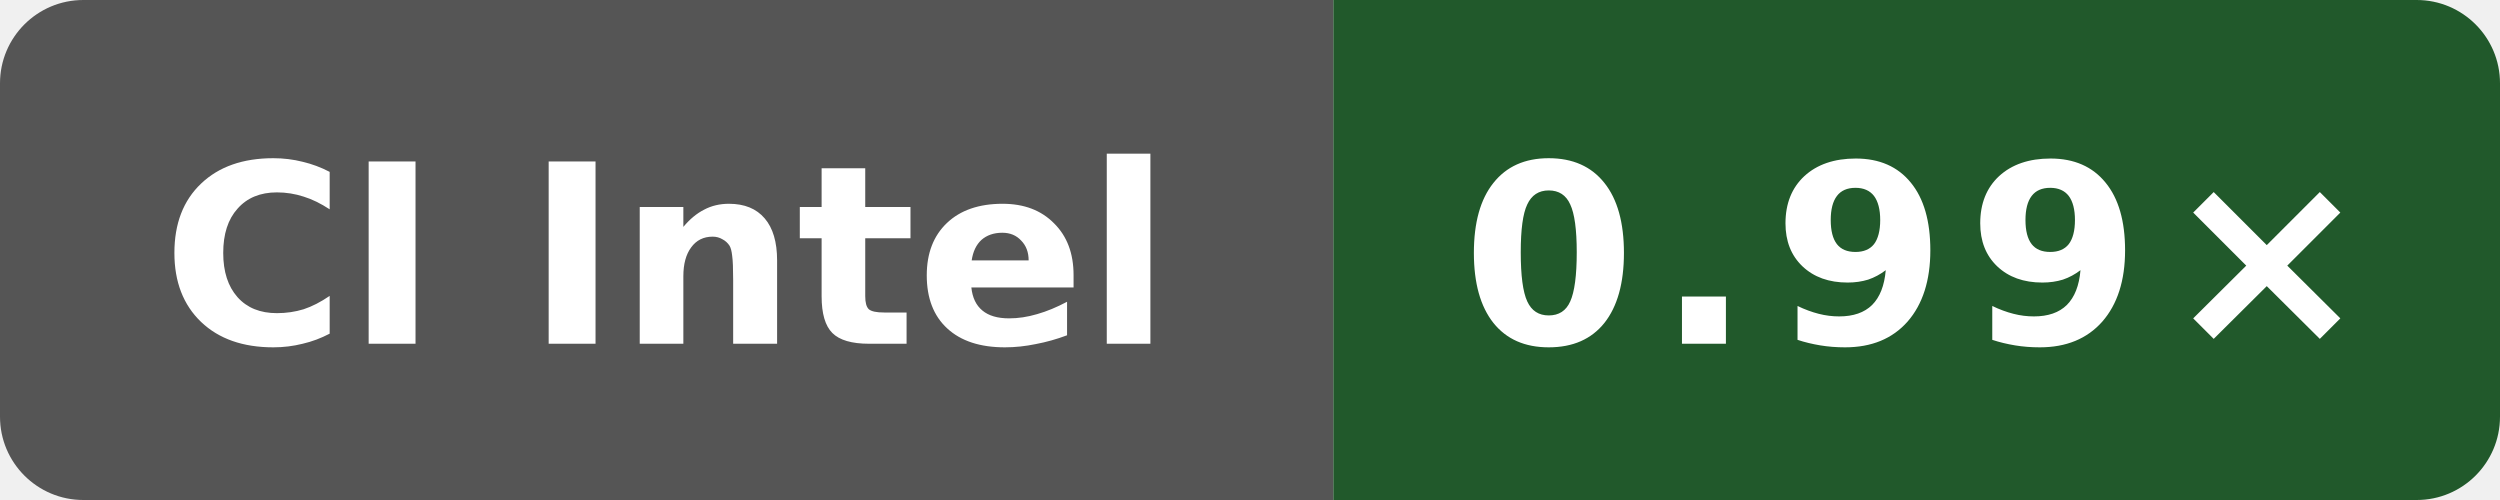
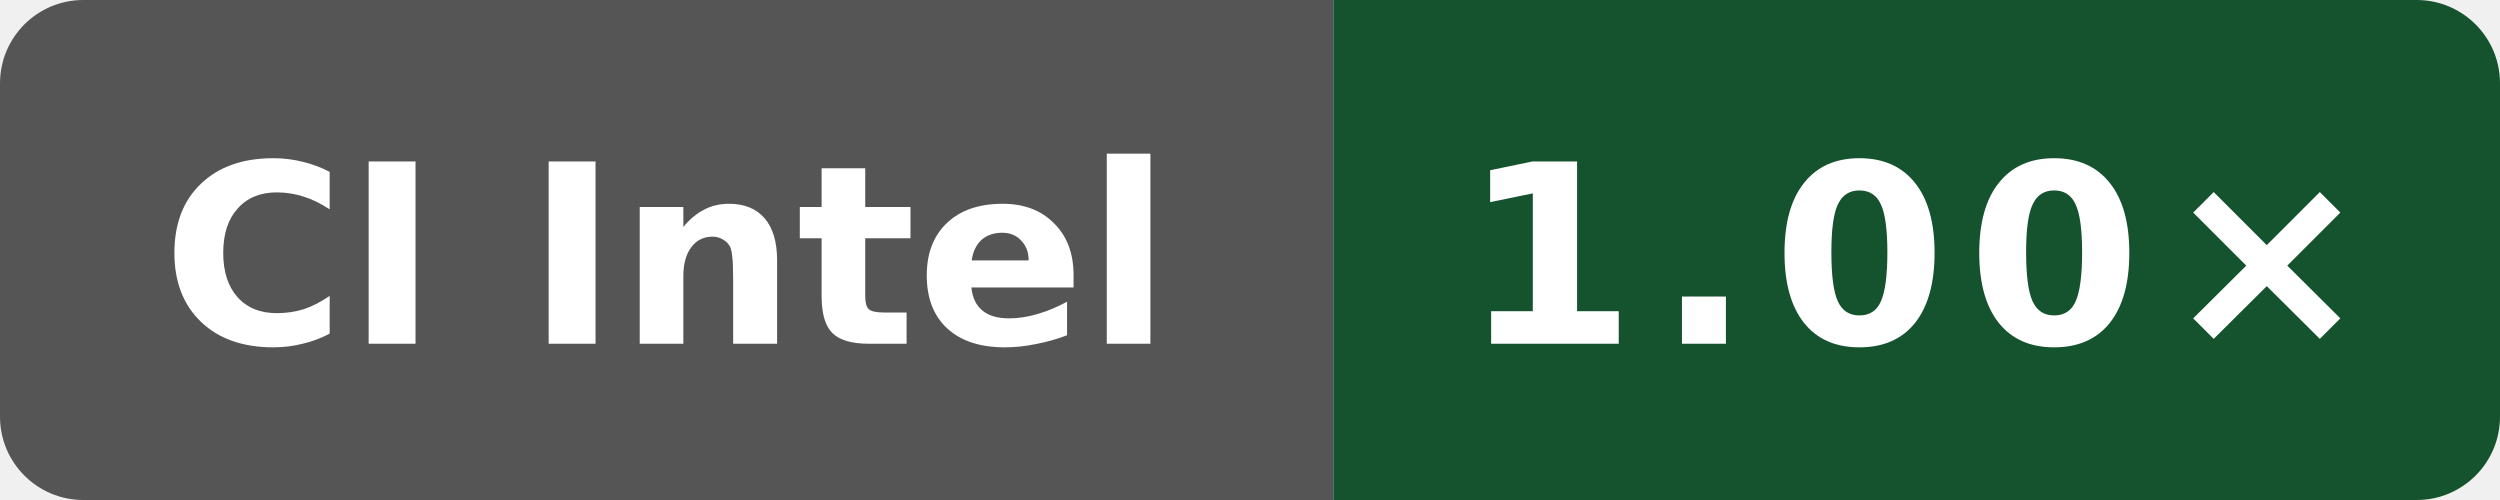
- <svg xmlns="http://www.w3.org/2000/svg" data-original-label="codegen speed vs clang" data-original-message="0.99×" width="120" height="24" viewBox="0 0 120 24" role="img" aria-label="codegen speed vs clang; Intel(R) Xeon(R) 6975P-C; measured c9b05c4c0f7bb1294c717551c61145940b21125e; 5 commits behind main: 0.99×">
+ <svg xmlns="http://www.w3.org/2000/svg" data-original-label="codegen speed vs clang" data-original-message="1.00×" width="120" height="24" viewBox="0 0 120 24" role="img" aria-label="codegen speed vs clang; Intel(R) Xeon(R) 6975P-C; measured 2a915cfbfed25b5f95be7b7e5c345dfe87f11666; 0 commits behind main: 1.00×">
  <defs>
    <clipPath id="badge">
      <rect width="120" height="24" rx="4" />
    </clipPath>
  </defs>
  <g clip-path="url(#badge)">
    <rect width="64" height="24" fill="#555" />
-     <rect x="64" width="56" height="24" fill="#21592b" />
+     <rect x="64" width="56" height="24" fill="#14532d" />
  </g>
  <text x="32" y="16.5" fill="#fff" text-anchor="middle" font-family="Verdana,Geneva,DejaVu Sans,sans-serif" font-size="12" font-weight="700" textLength="52" lengthAdjust="spacingAndGlyphs">CI Intel</text>
-   <text x="92" y="16.5" fill="#fff" text-anchor="middle" font-family="Verdana,Geneva,DejaVu Sans,sans-serif" font-size="12" font-weight="700" letter-spacing="1" textLength="39" lengthAdjust="spacingAndGlyphs">0.99×</text>
+   <text x="92" y="16.5" fill="#fff" text-anchor="middle" font-family="Verdana,Geneva,DejaVu Sans,sans-serif" font-size="12" font-weight="700" letter-spacing="1" textLength="39" lengthAdjust="spacingAndGlyphs">1.00×</text>
</svg>
